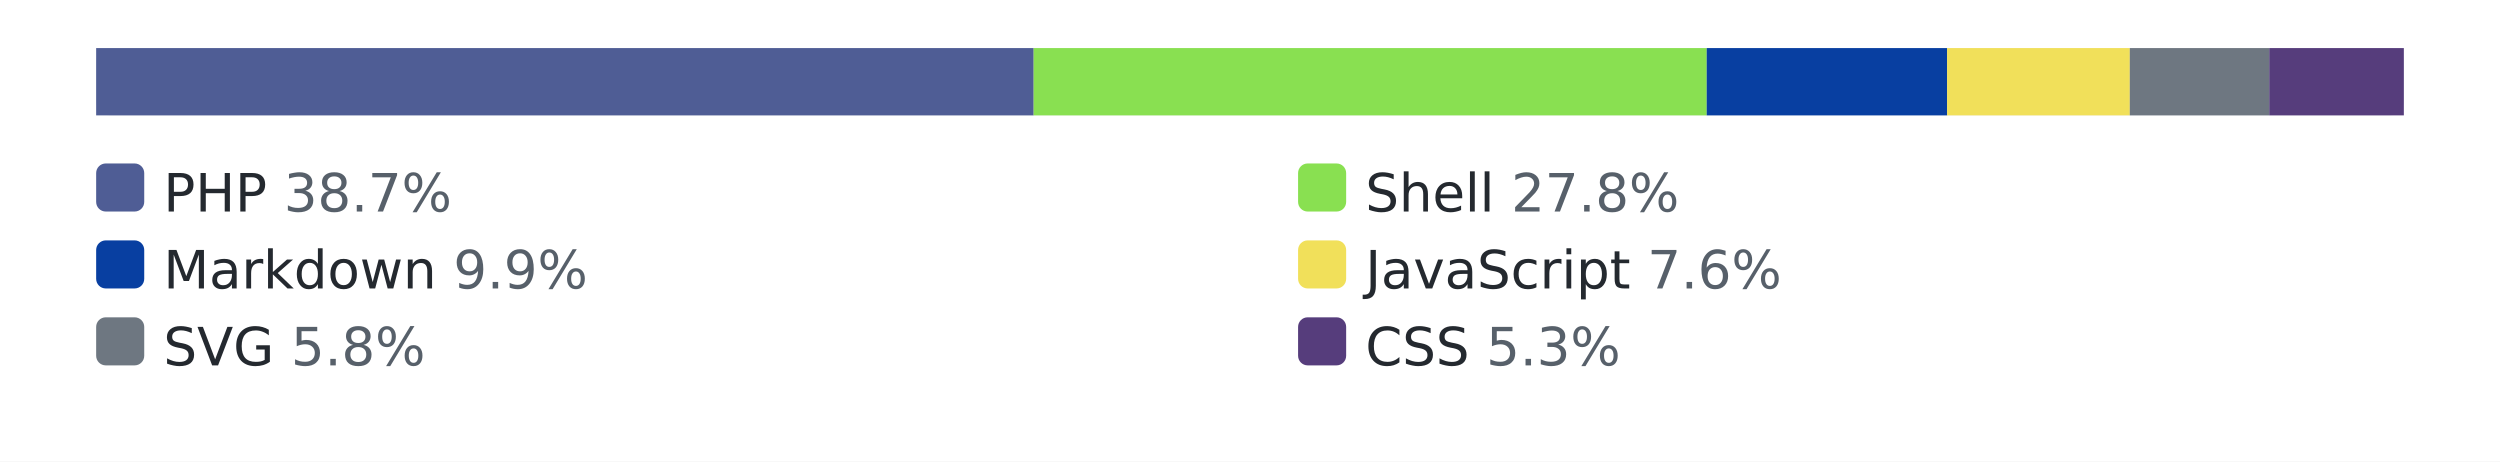
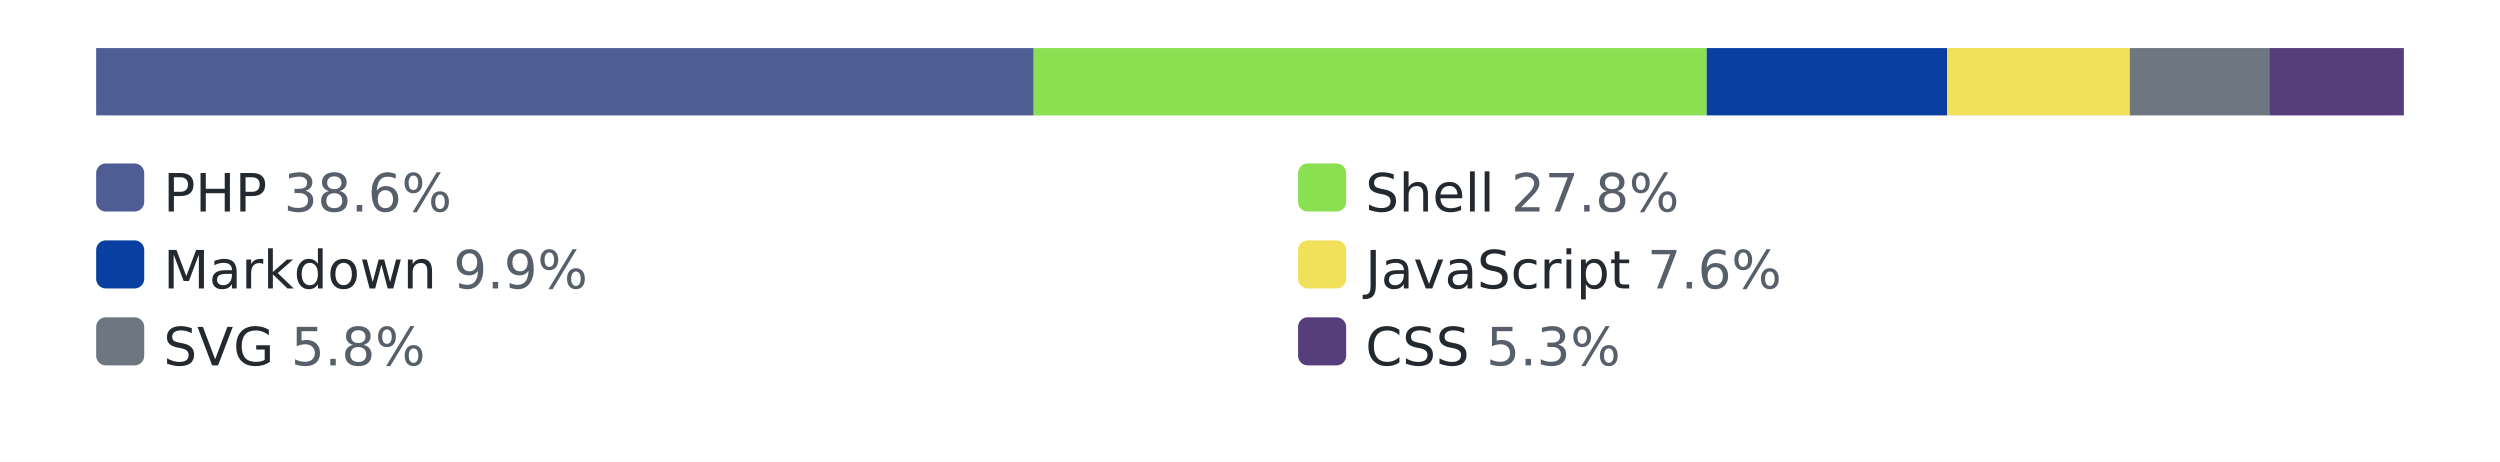
<svg xmlns="http://www.w3.org/2000/svg" width="520" height="96" role="img" aria-label="languages by lines of code">
  <style>.bg{fill:#ffffff}.track{fill:#eaecef}.lbl{fill:#24292f}.pct{fill:#57606a}@media (prefers-color-scheme: dark){.bg{fill:#0d1117}.track{fill:#30363d}.lbl{fill:#e6edf3}.pct{fill:#8b949e}}</style>
  <rect class="bg" width="520" height="96" />
  <rect class="track" x="20" y="10" width="480" height="14" rx="3" />
  <rect x="20" y="10" width="195" height="14" fill="#4F5D95" />
  <rect x="215" y="10" width="140" height="14" fill="#89e051" />
  <rect x="355" y="10" width="50" height="14" fill="#083fa1" />
  <rect x="405" y="10" width="38" height="14" fill="#f1e05a" />
  <rect x="443" y="10" width="29" height="14" fill="#6e7781" />
  <rect x="472" y="10" width="28" height="14" fill="#563d7c" />
  <rect x="20" y="34" width="10" height="10" rx="2" fill="#4F5D95" />
-   <text x="34" y="44" font-family="Verdana,Geneva,DejaVu Sans,sans-serif" font-size="11" class="lbl">PHP <tspan class="pct">38.7%</tspan>
+   <text x="34" y="44" font-family="Verdana,Geneva,DejaVu Sans,sans-serif" font-size="11" class="lbl">PHP <tspan class="pct">38.6%</tspan>
  </text>
  <rect x="270" y="34" width="10" height="10" rx="2" fill="#89e051" />
  <text x="284" y="44" font-family="Verdana,Geneva,DejaVu Sans,sans-serif" font-size="11" class="lbl">Shell <tspan class="pct">27.8%</tspan>
  </text>
  <rect x="20" y="50" width="10" height="10" rx="2" fill="#083fa1" />
  <text x="34" y="60" font-family="Verdana,Geneva,DejaVu Sans,sans-serif" font-size="11" class="lbl">Markdown <tspan class="pct">9.9%</tspan>
  </text>
  <rect x="270" y="50" width="10" height="10" rx="2" fill="#f1e05a" />
  <text x="284" y="60" font-family="Verdana,Geneva,DejaVu Sans,sans-serif" font-size="11" class="lbl">JavaScript <tspan class="pct">7.6%</tspan>
  </text>
  <rect x="20" y="66" width="10" height="10" rx="2" fill="#6e7781" />
  <text x="34" y="76" font-family="Verdana,Geneva,DejaVu Sans,sans-serif" font-size="11" class="lbl">SVG <tspan class="pct">5.8%</tspan>
  </text>
  <rect x="270" y="66" width="10" height="10" rx="2" fill="#563d7c" />
  <text x="284" y="76" font-family="Verdana,Geneva,DejaVu Sans,sans-serif" font-size="11" class="lbl">CSS <tspan class="pct">5.3%</tspan>
  </text>
</svg>
